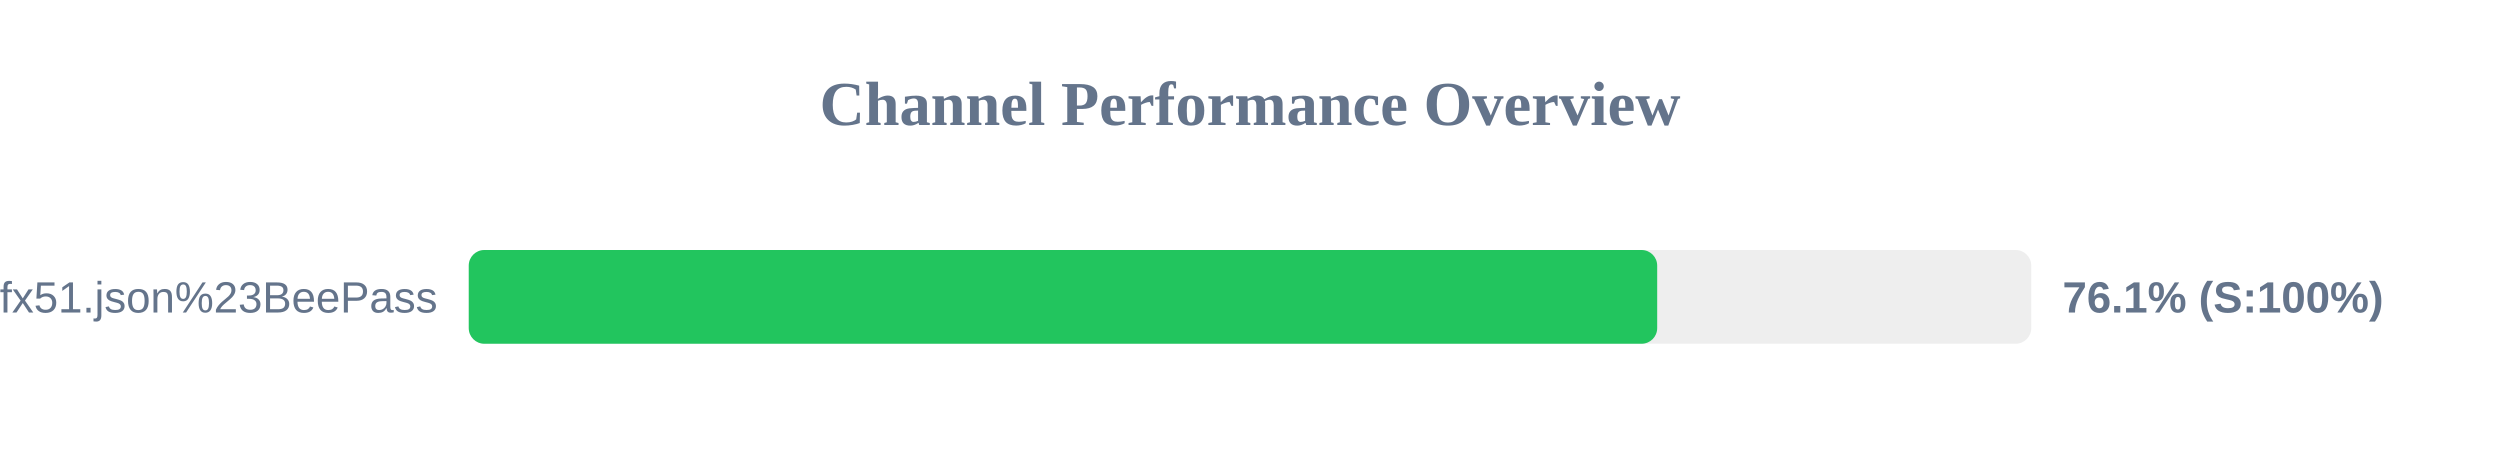
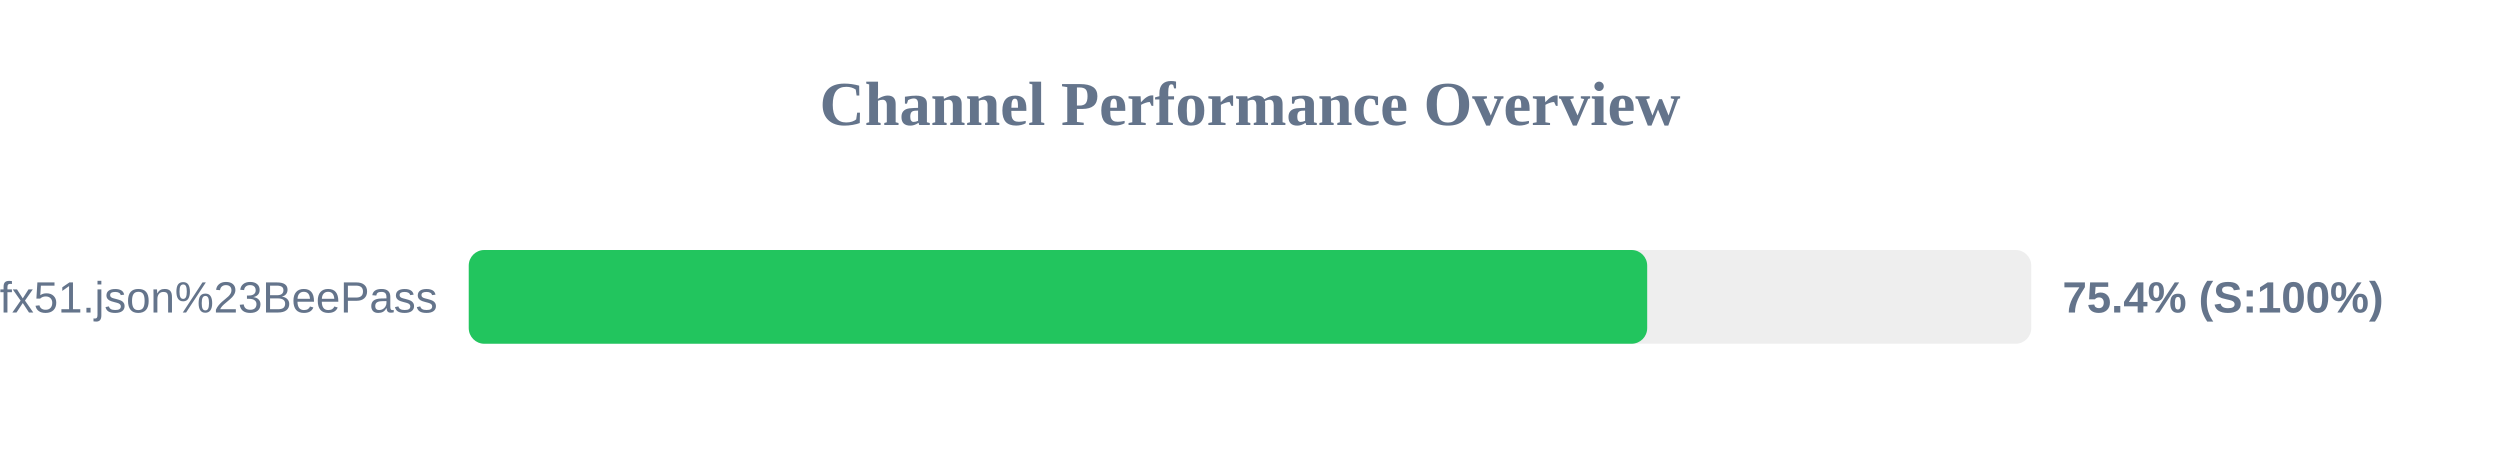
<svg xmlns="http://www.w3.org/2000/svg" width="800" height="150" version="1.1">
  <style>
        .row { font: 14px Arial; fill: #64748b; }
        .score { font: bold 14px Arial; fill: #64748b; }
    </style>
  <text x="400" y="40" text-anchor="middle" font-size="20px" font-weight="bold" fill="#64748b">Channel Performance Overview</text>
  <rect x="150" y="80" width="500" height="30" fill="#eee" rx="5" />
-   <rect x="150" y="80" width="380.3" height="30" fill="#22c55e" rx="5" />
+   <rect x="150" y="80" width="377.1" height="30" fill="#22c55e" rx="5" />
  <text x="140" y="100" text-anchor="end" class="row">sub?s=ssconf%3A%2F%2Fs3.amazonaws.com%2Fbeedynconprd%2Fzf38bv6oxi1nv3wfkpmxyfl8yj5fargza3foantoalu16vznl0ckxx7bgf1ufx51.json%23BeePass</text>
-   <text x="660" y="100" text-anchor="start" class="score">76.1% (S:100%)</text>
+   <text x="660" y="100" text-anchor="start" class="score">75.4% (S:100%)</text>
</svg>
